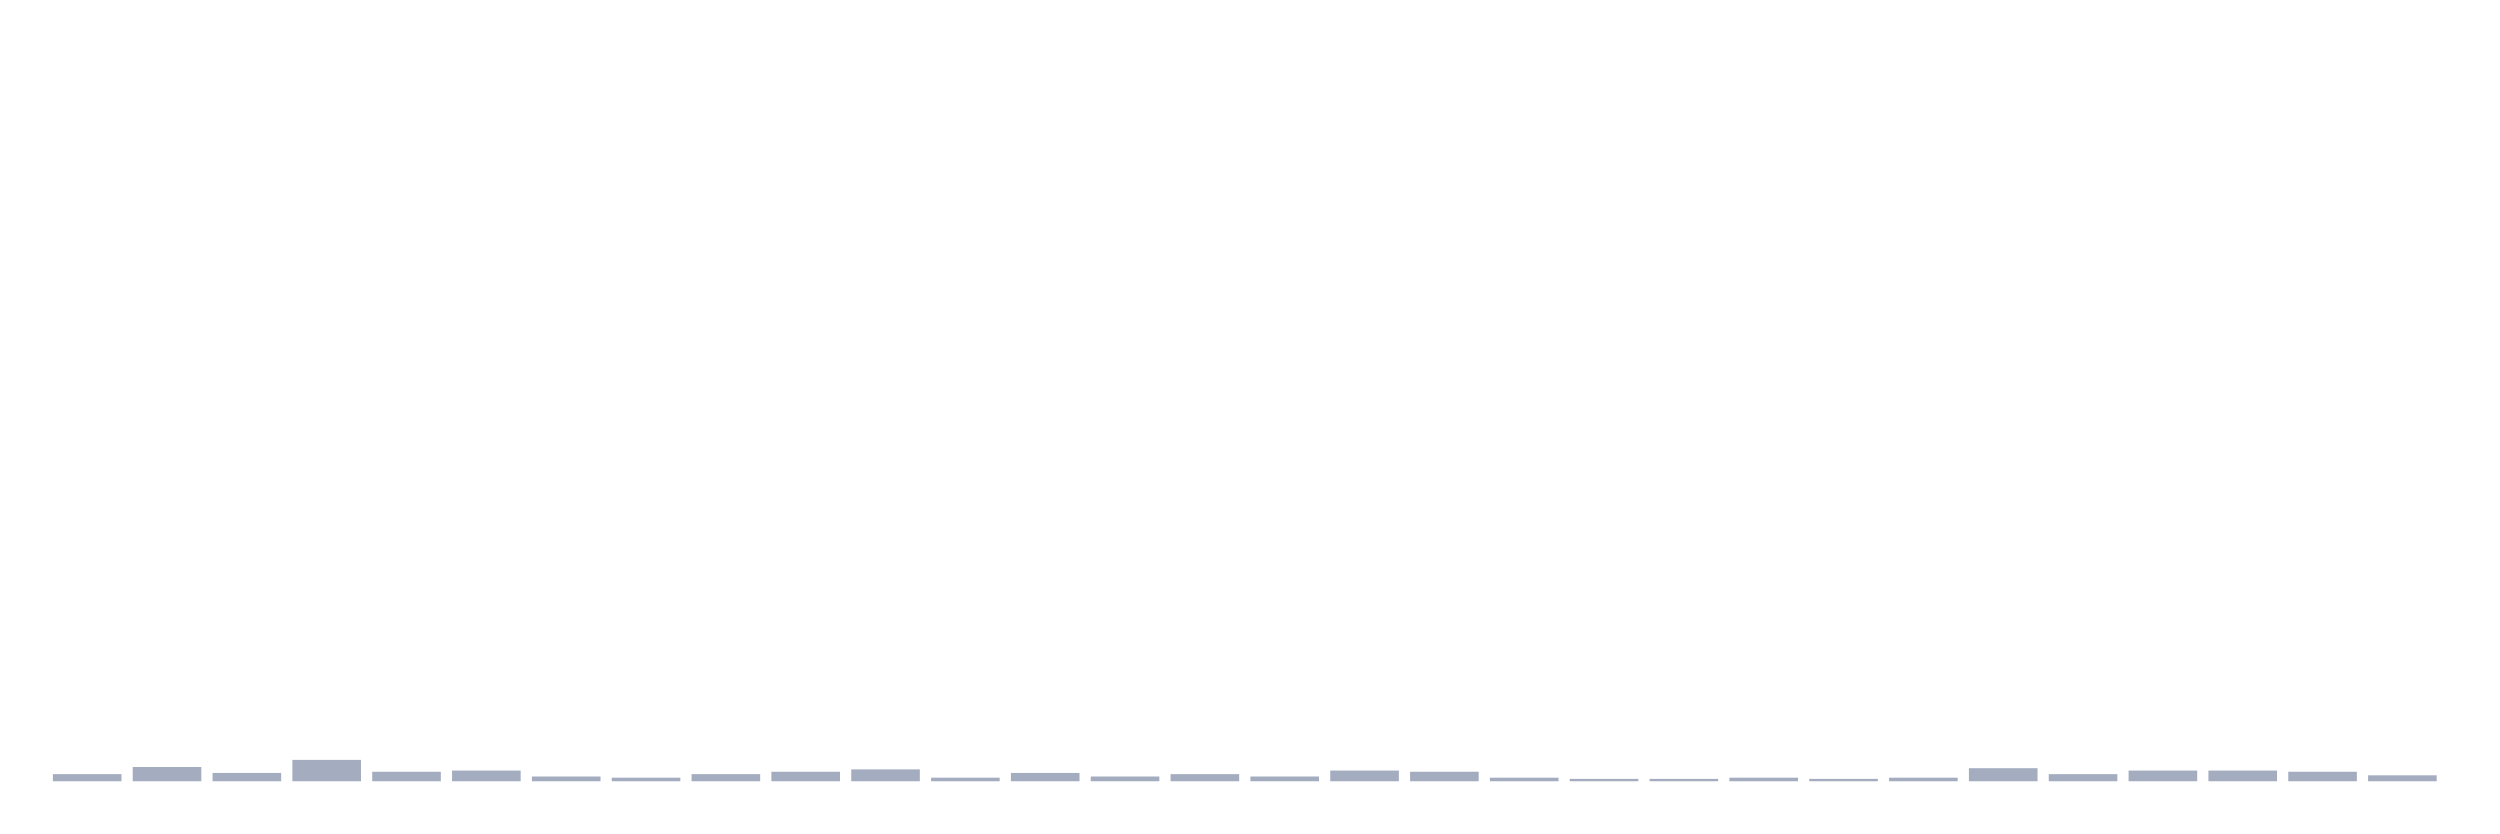
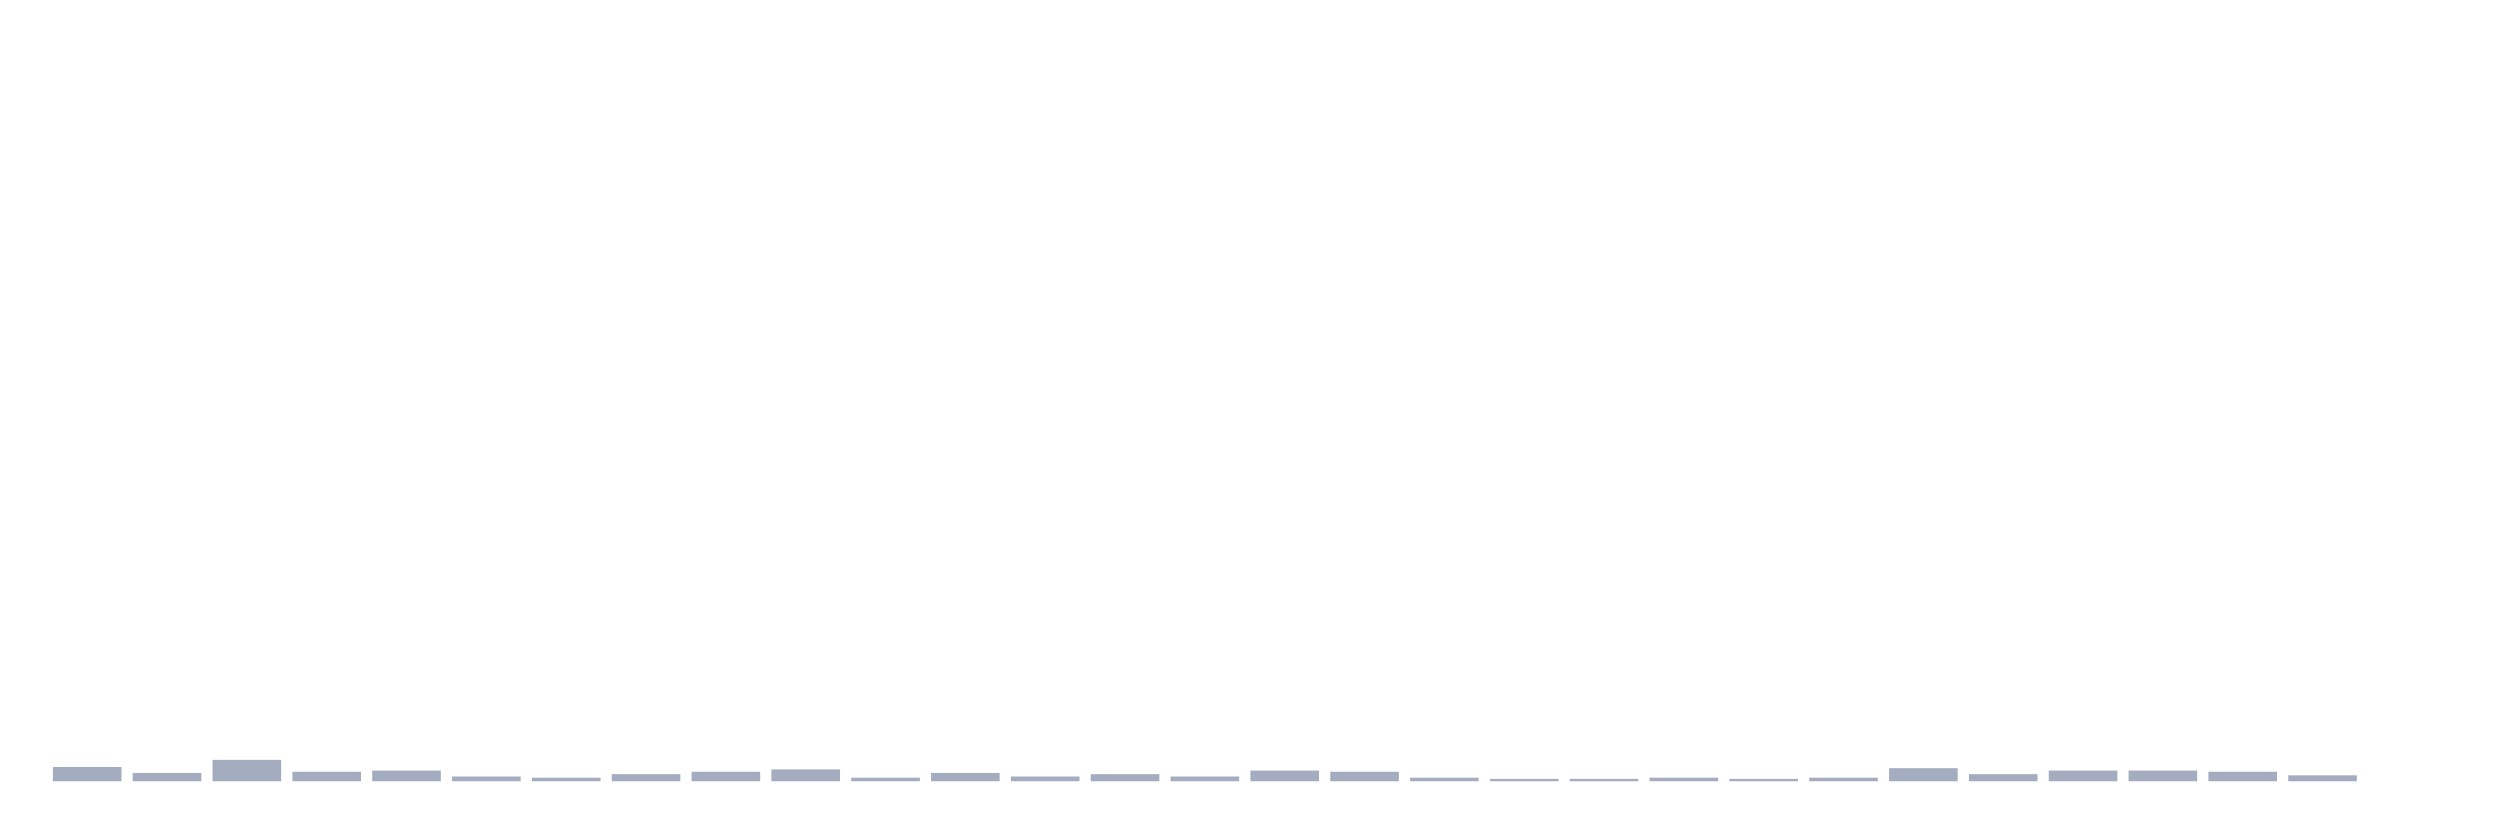
<svg xmlns="http://www.w3.org/2000/svg" viewBox="0 0 480 160">
  <g transform="translate(10,10)">
-     <rect class="bar" x="0.153" width="13.175" y="138.632" height="1.368" fill="rgb(164,173,192)" />
-     <rect class="bar" x="15.482" width="13.175" y="137.264" height="2.736" fill="rgb(164,173,192)" />
-     <rect class="bar" x="30.81" width="13.175" y="138.404" height="1.596" fill="rgb(164,173,192)" />
-     <rect class="bar" x="46.138" width="13.175" y="135.896" height="4.104" fill="rgb(164,173,192)" />
-     <rect class="bar" x="61.466" width="13.175" y="138.176" height="1.824" fill="rgb(164,173,192)" />
-     <rect class="bar" x="76.794" width="13.175" y="137.948" height="2.052" fill="rgb(164,173,192)" />
-     <rect class="bar" x="92.123" width="13.175" y="139.088" height="0.912" fill="rgb(164,173,192)" />
-     <rect class="bar" x="107.451" width="13.175" y="139.316" height="0.684" fill="rgb(164,173,192)" />
-     <rect class="bar" x="122.779" width="13.175" y="138.632" height="1.368" fill="rgb(164,173,192)" />
-     <rect class="bar" x="138.107" width="13.175" y="138.176" height="1.824" fill="rgb(164,173,192)" />
-     <rect class="bar" x="153.436" width="13.175" y="137.72" height="2.28" fill="rgb(164,173,192)" />
-     <rect class="bar" x="168.764" width="13.175" y="139.316" height="0.684" fill="rgb(164,173,192)" />
-     <rect class="bar" x="184.092" width="13.175" y="138.404" height="1.596" fill="rgb(164,173,192)" />
-     <rect class="bar" x="199.42" width="13.175" y="139.088" height="0.912" fill="rgb(164,173,192)" />
-     <rect class="bar" x="214.748" width="13.175" y="138.632" height="1.368" fill="rgb(164,173,192)" />
-     <rect class="bar" x="230.077" width="13.175" y="139.088" height="0.912" fill="rgb(164,173,192)" />
-     <rect class="bar" x="245.405" width="13.175" y="137.948" height="2.052" fill="rgb(164,173,192)" />
-     <rect class="bar" x="260.733" width="13.175" y="138.176" height="1.824" fill="rgb(164,173,192)" />
-     <rect class="bar" x="276.061" width="13.175" y="139.316" height="0.684" fill="rgb(164,173,192)" />
+     <rect class="bar" x="0.153" width="13.175" y="137.264" height="2.736" fill="rgb(164,173,192)" />
+     <rect class="bar" x="15.482" width="13.175" y="138.404" height="1.596" fill="rgb(164,173,192)" />
+     <rect class="bar" x="30.81" width="13.175" y="135.896" height="4.104" fill="rgb(164,173,192)" />
+     <rect class="bar" x="46.138" width="13.175" y="138.176" height="1.824" fill="rgb(164,173,192)" />
+     <rect class="bar" x="61.466" width="13.175" y="137.948" height="2.052" fill="rgb(164,173,192)" />
+     <rect class="bar" x="76.794" width="13.175" y="139.088" height="0.912" fill="rgb(164,173,192)" />
+     <rect class="bar" x="92.123" width="13.175" y="139.316" height="0.684" fill="rgb(164,173,192)" />
+     <rect class="bar" x="107.451" width="13.175" y="138.632" height="1.368" fill="rgb(164,173,192)" />
+     <rect class="bar" x="122.779" width="13.175" y="138.176" height="1.824" fill="rgb(164,173,192)" />
+     <rect class="bar" x="138.107" width="13.175" y="137.72" height="2.28" fill="rgb(164,173,192)" />
+     <rect class="bar" x="153.436" width="13.175" y="139.316" height="0.684" fill="rgb(164,173,192)" />
+     <rect class="bar" x="168.764" width="13.175" y="138.404" height="1.596" fill="rgb(164,173,192)" />
+     <rect class="bar" x="184.092" width="13.175" y="139.088" height="0.912" fill="rgb(164,173,192)" />
+     <rect class="bar" x="199.42" width="13.175" y="138.632" height="1.368" fill="rgb(164,173,192)" />
+     <rect class="bar" x="214.748" width="13.175" y="139.088" height="0.912" fill="rgb(164,173,192)" />
+     <rect class="bar" x="230.077" width="13.175" y="137.948" height="2.052" fill="rgb(164,173,192)" />
+     <rect class="bar" x="245.405" width="13.175" y="138.176" height="1.824" fill="rgb(164,173,192)" />
+     <rect class="bar" x="260.733" width="13.175" y="139.316" height="0.684" fill="rgb(164,173,192)" />
+     <rect class="bar" x="276.061" width="13.175" y="139.544" height="0.456" fill="rgb(164,173,192)" />
    <rect class="bar" x="291.39" width="13.175" y="139.544" height="0.456" fill="rgb(164,173,192)" />
-     <rect class="bar" x="306.718" width="13.175" y="139.544" height="0.456" fill="rgb(164,173,192)" />
-     <rect class="bar" x="322.046" width="13.175" y="139.316" height="0.684" fill="rgb(164,173,192)" />
-     <rect class="bar" x="337.374" width="13.175" y="139.544" height="0.456" fill="rgb(164,173,192)" />
-     <rect class="bar" x="352.702" width="13.175" y="139.316" height="0.684" fill="rgb(164,173,192)" />
-     <rect class="bar" x="368.031" width="13.175" y="137.492" height="2.508" fill="rgb(164,173,192)" />
-     <rect class="bar" x="383.359" width="13.175" y="138.632" height="1.368" fill="rgb(164,173,192)" />
+     <rect class="bar" x="306.718" width="13.175" y="139.316" height="0.684" fill="rgb(164,173,192)" />
+     <rect class="bar" x="322.046" width="13.175" y="139.544" height="0.456" fill="rgb(164,173,192)" />
+     <rect class="bar" x="337.374" width="13.175" y="139.316" height="0.684" fill="rgb(164,173,192)" />
+     <rect class="bar" x="352.702" width="13.175" y="137.492" height="2.508" fill="rgb(164,173,192)" />
+     <rect class="bar" x="368.031" width="13.175" y="138.632" height="1.368" fill="rgb(164,173,192)" />
+     <rect class="bar" x="383.359" width="13.175" y="137.948" height="2.052" fill="rgb(164,173,192)" />
    <rect class="bar" x="398.687" width="13.175" y="137.948" height="2.052" fill="rgb(164,173,192)" />
-     <rect class="bar" x="414.015" width="13.175" y="137.948" height="2.052" fill="rgb(164,173,192)" />
-     <rect class="bar" x="429.344" width="13.175" y="138.176" height="1.824" fill="rgb(164,173,192)" />
-     <rect class="bar" x="444.672" width="13.175" y="138.86" height="1.14" fill="rgb(164,173,192)" />
+     <rect class="bar" x="414.015" width="13.175" y="138.176" height="1.824" fill="rgb(164,173,192)" />
+     <rect class="bar" x="429.344" width="13.175" y="138.86" height="1.14" fill="rgb(164,173,192)" />
+     <rect class="bar" x="444.672" width="13.175" y="140" height="0" fill="rgb(164,173,192)" />
  </g>
</svg>
